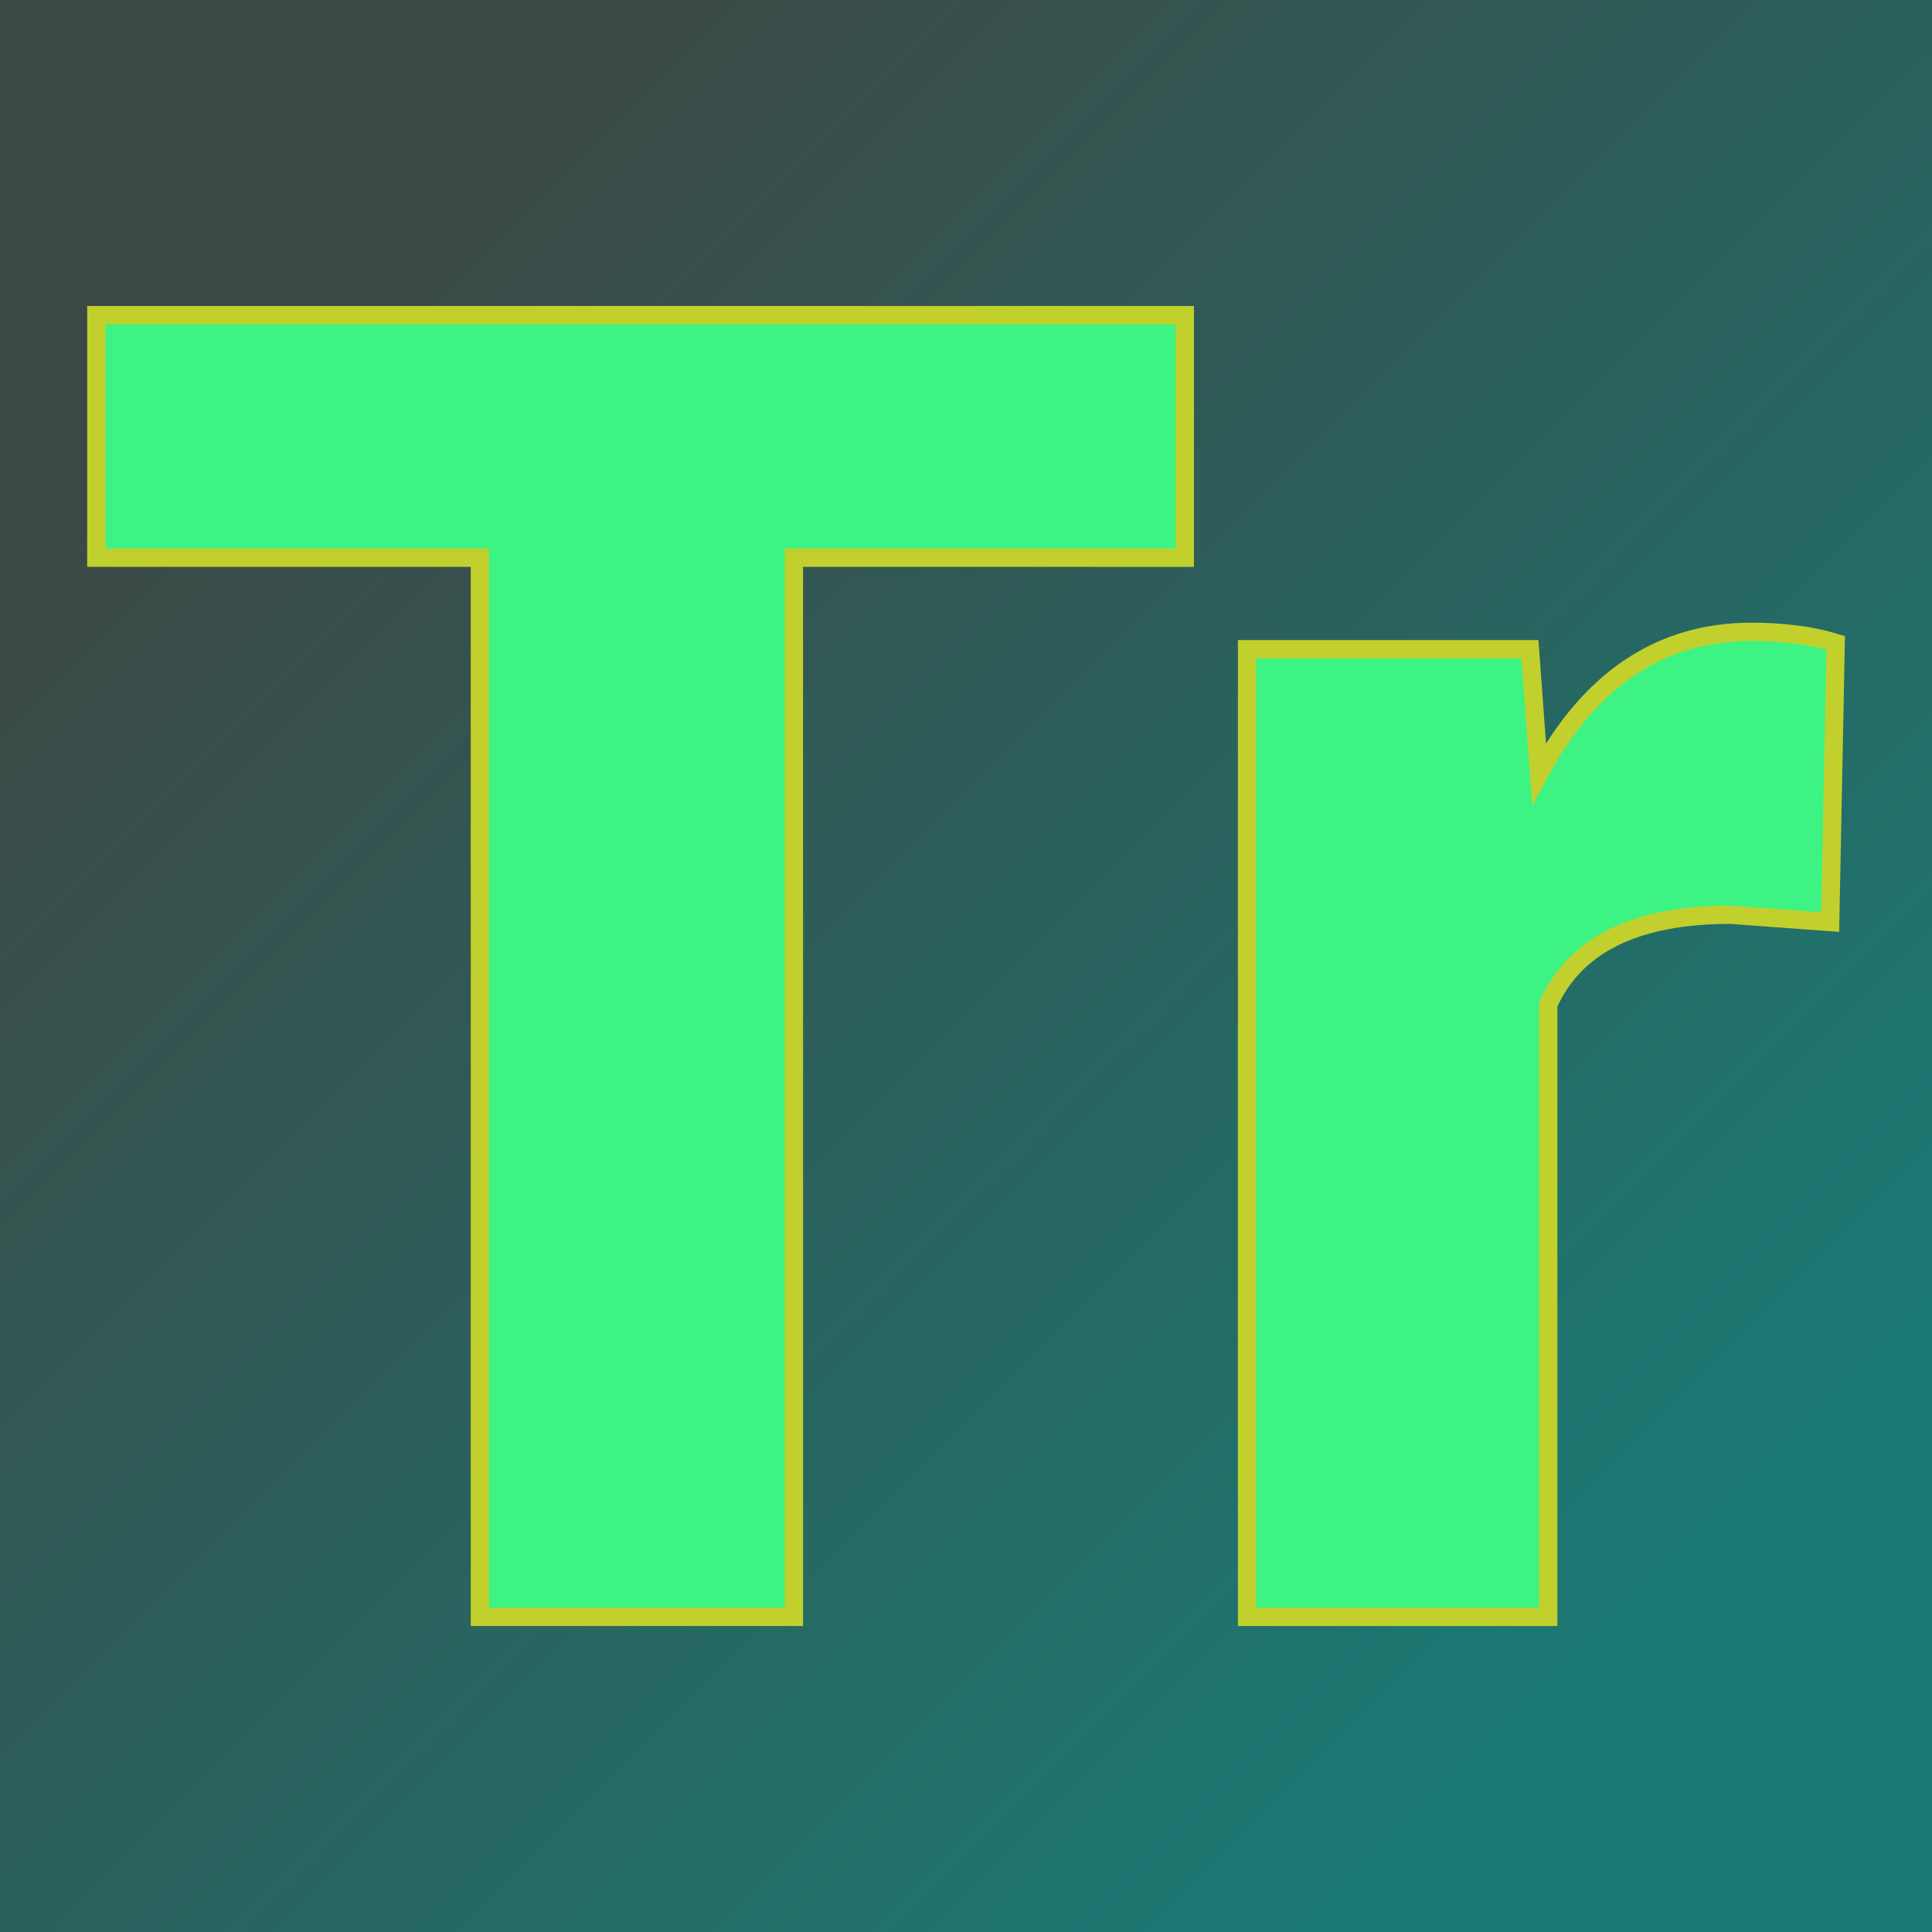
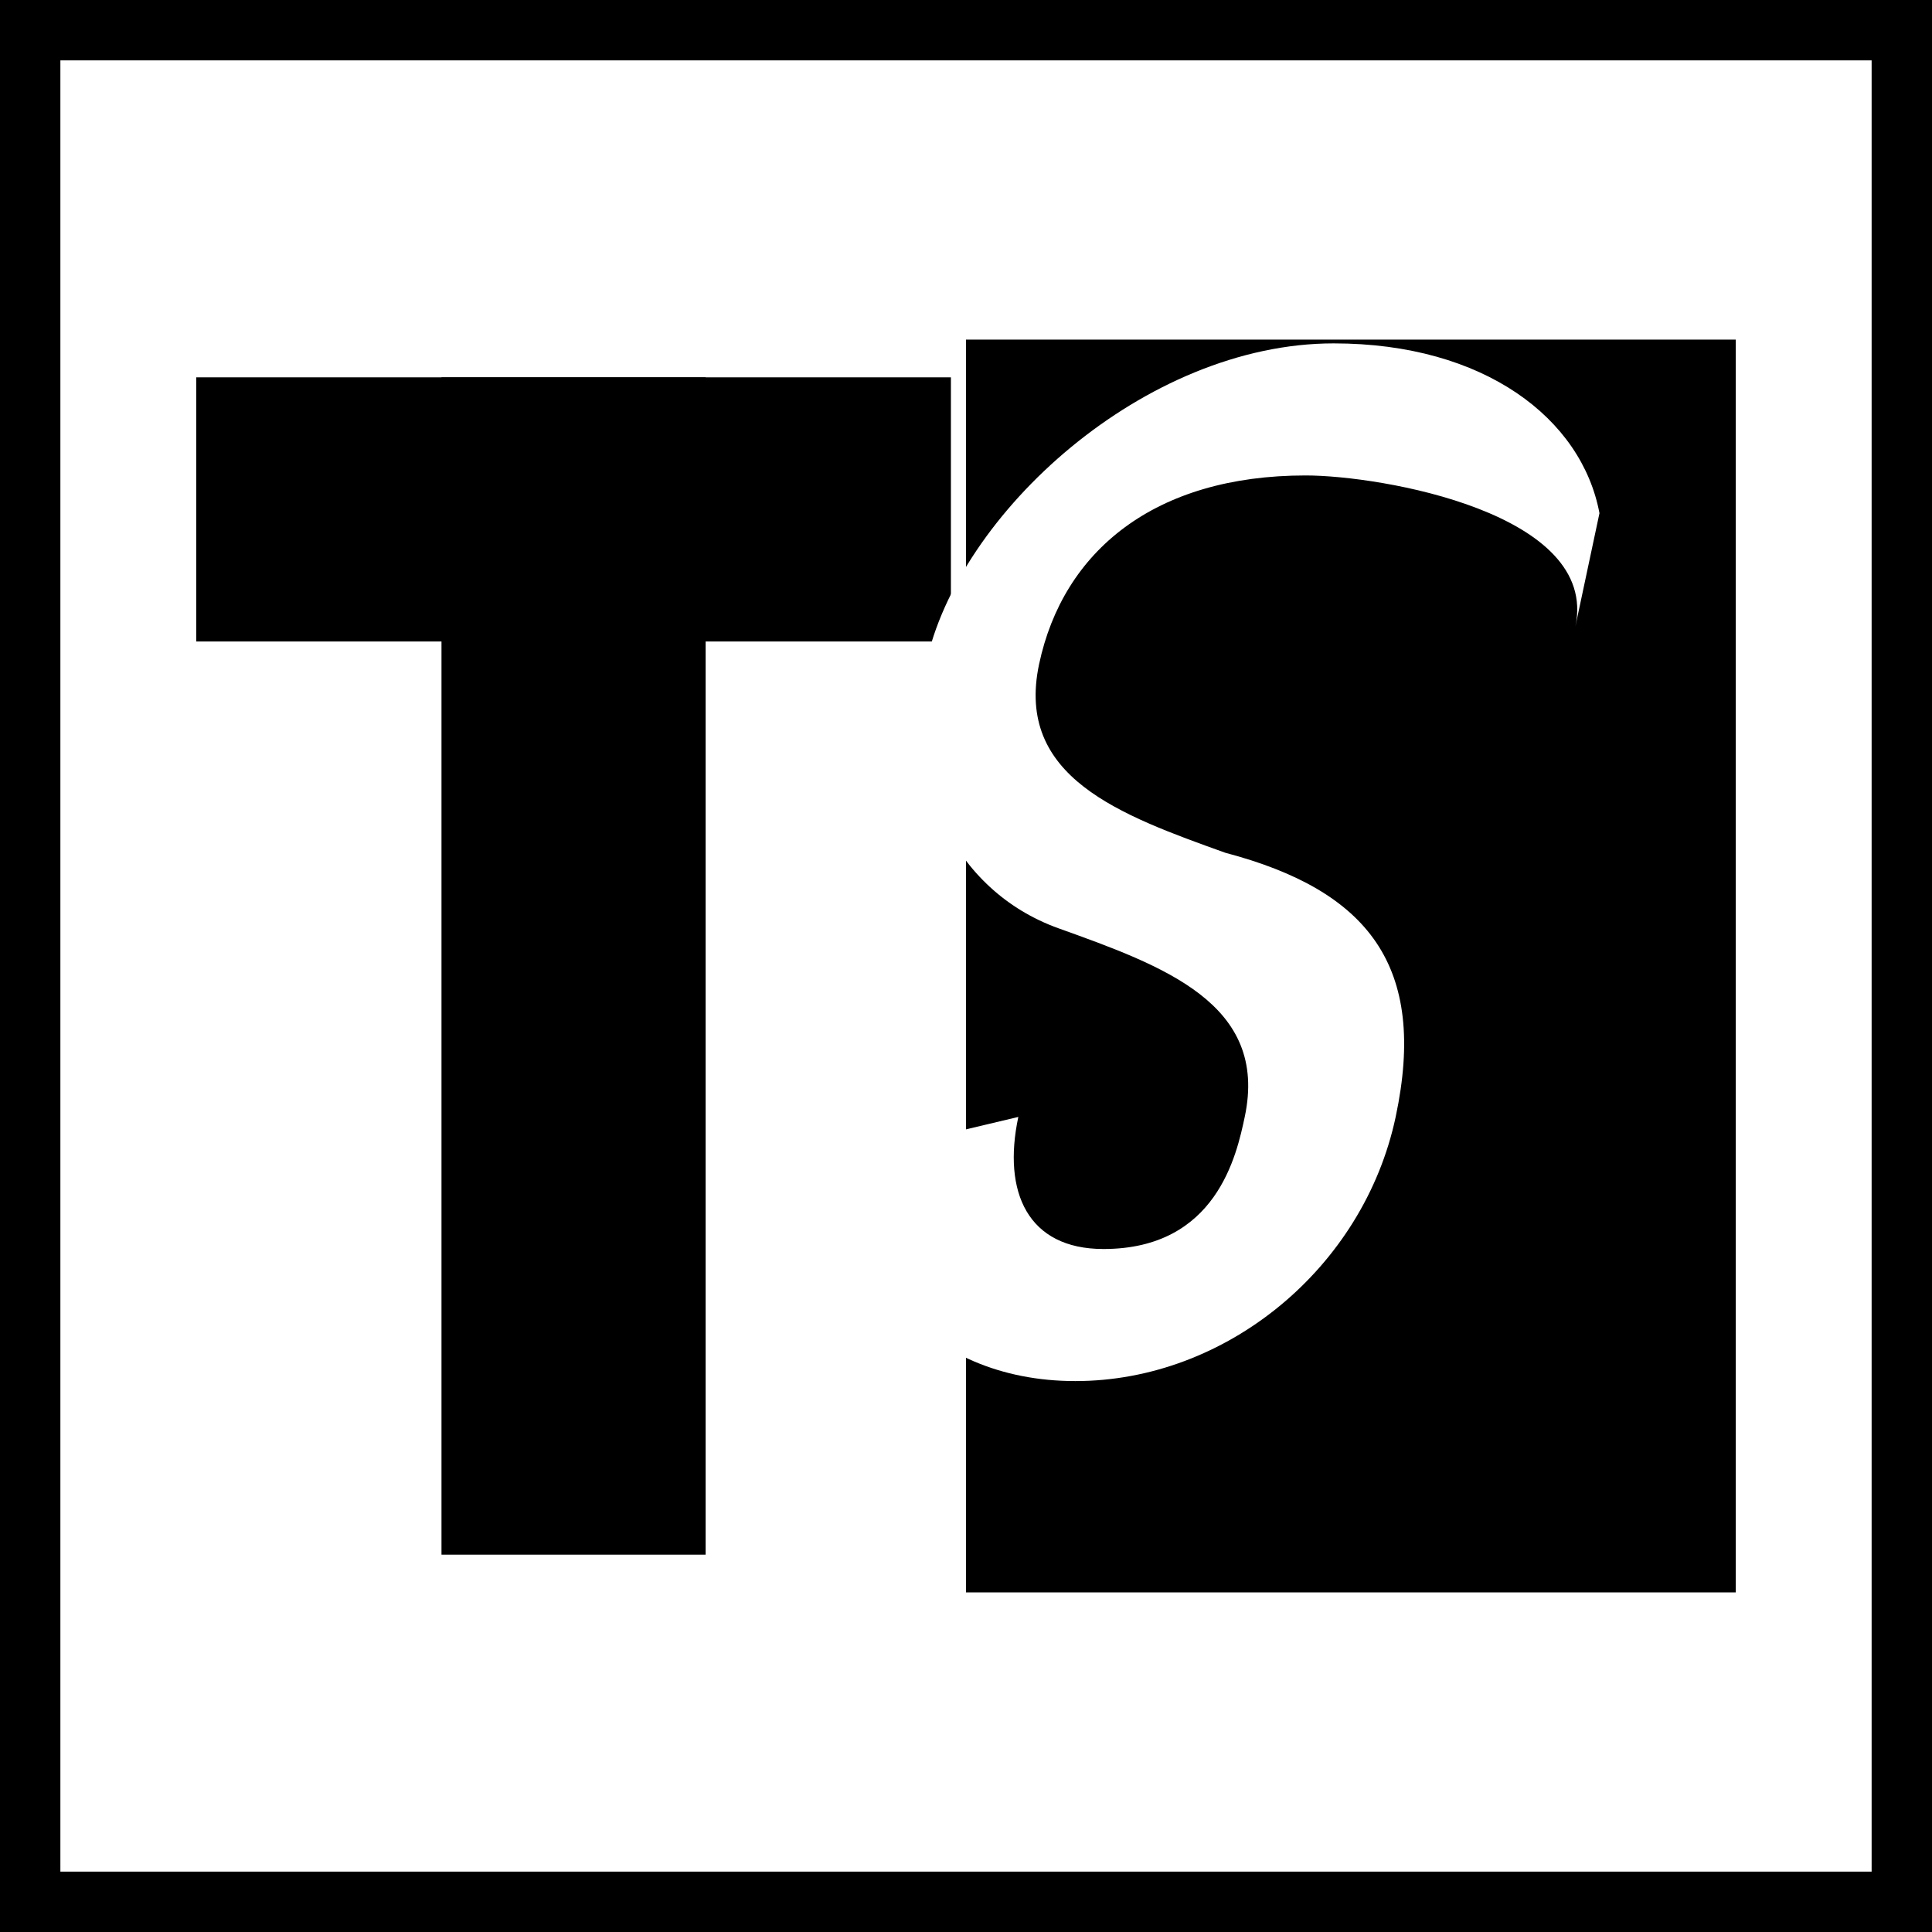
- <svg xmlns="http://www.w3.org/2000/svg" version="1.1" width="200" height="200">
-   <svg version="1.1" width="200" height="200">
-     <svg version="1.1" viewBox="0 0 200 200">
-       <rect width="200" height="200" fill="url('#gradient')" />
-       <defs>
-         <linearGradient id="gradient" gradientTransform="rotate(45 0.5 0.5)">
-           <stop offset="0%" stop-color="#3c4845" />
-           <stop offset="100%" stop-color="#1b7974" />
-         </linearGradient>
-       </defs>
-       <g>
-         <g fill="#3df383" transform="matrix(9.476607,0,0,9.476607,6.656791,167.378)" stroke="#c2d02d" stroke-width="0.2">
-           <path d="M12.24-14.22L12.24-11.57L7.97-11.57L7.97 0L4.54 0L4.54-11.57L0.35-11.57L0.35-14.22L12.24-14.22ZM19.35-10.64L19.29-7.59L18.20-7.67Q16.65-7.67 16.21-6.69L16.21-6.69L16.21 0L12.92 0L12.92-10.57L16.01-10.57L16.11-9.21Q16.94-10.76 18.43-10.76L18.43-10.76Q18.96-10.76 19.35-10.64L19.35-10.64Z" />
-         </g>
-       </g>
-     </svg>
-   </svg>
-   <style>@media (prefers-color-scheme: light) { :root { filter: none; } }
- @media (prefers-color-scheme: dark) { :root { filter: none; } }
- </style>
+ <svg xmlns="http://www.w3.org/2000/svg" viewBox="0 0 512 512" width="512" height="512">
+   <rect width="512" height="512" fill="#ffffff" />
+   <g fill="#000000">
+     <rect x="52" y="100" width="200" height="70" />
+     <rect x="117" y="100" width="70" height="312" />
+   </g>
+   <rect x="256" y="90" width="204" height="332" fill="#000000" />
+   <g fill="#ffffff" transform="translate(266, 126) skewX(-12)">
+     <path d="M 160 40 C 160 10, 100 0, 80 0 C 40 0, 20 20, 20 50 C 20 80, 50 90, 80 100 C 120 110, 140 130, 140 170 C 140 210, 110 240, 70 240 C 30 240, 0 210, 0 180 L 40 170 C 40 190, 50 205, 70 205 C 100 205, 100 180, 100 170 C 100 140, 70 130, 40 120 C 10 110, -10 80, -10 50 C -10 10, 30 -35, 80 -35 C 120 -35, 150 -15, 160 10 Z" />
+   </g>
+   <rect width="512" height="512" fill="none" stroke="#000000" stroke-width="32" />
</svg>
